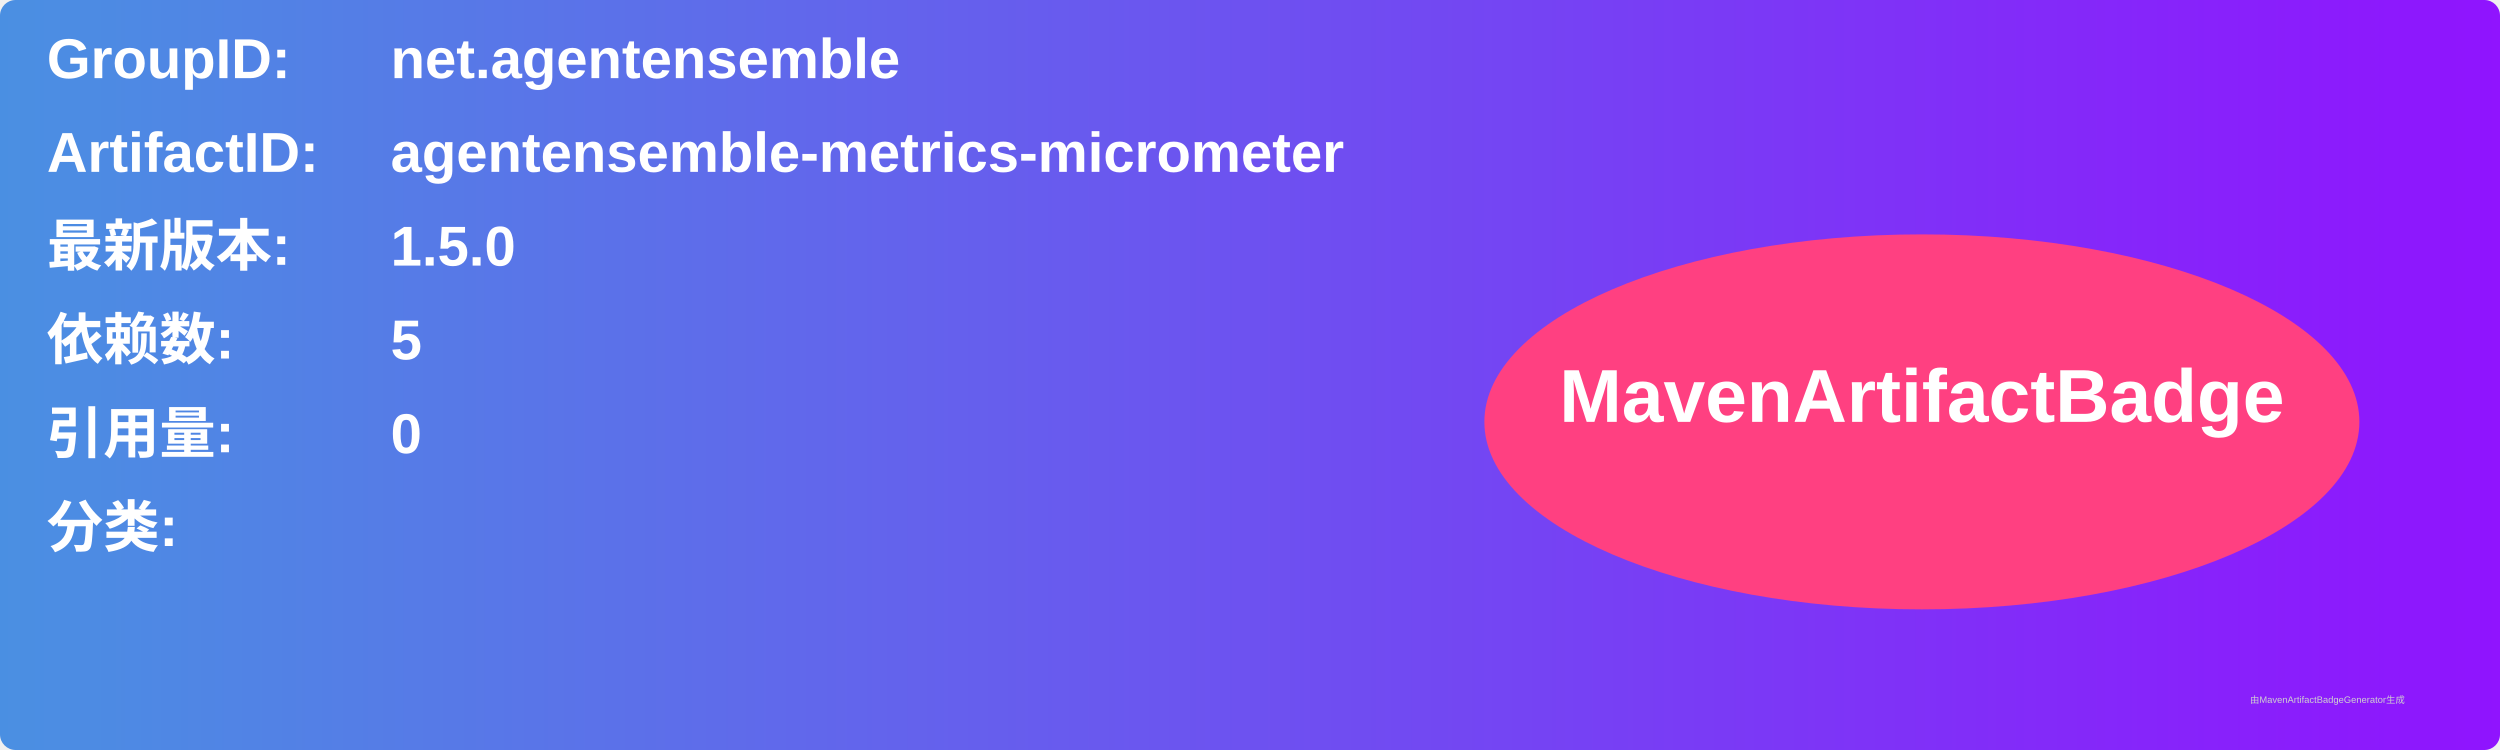
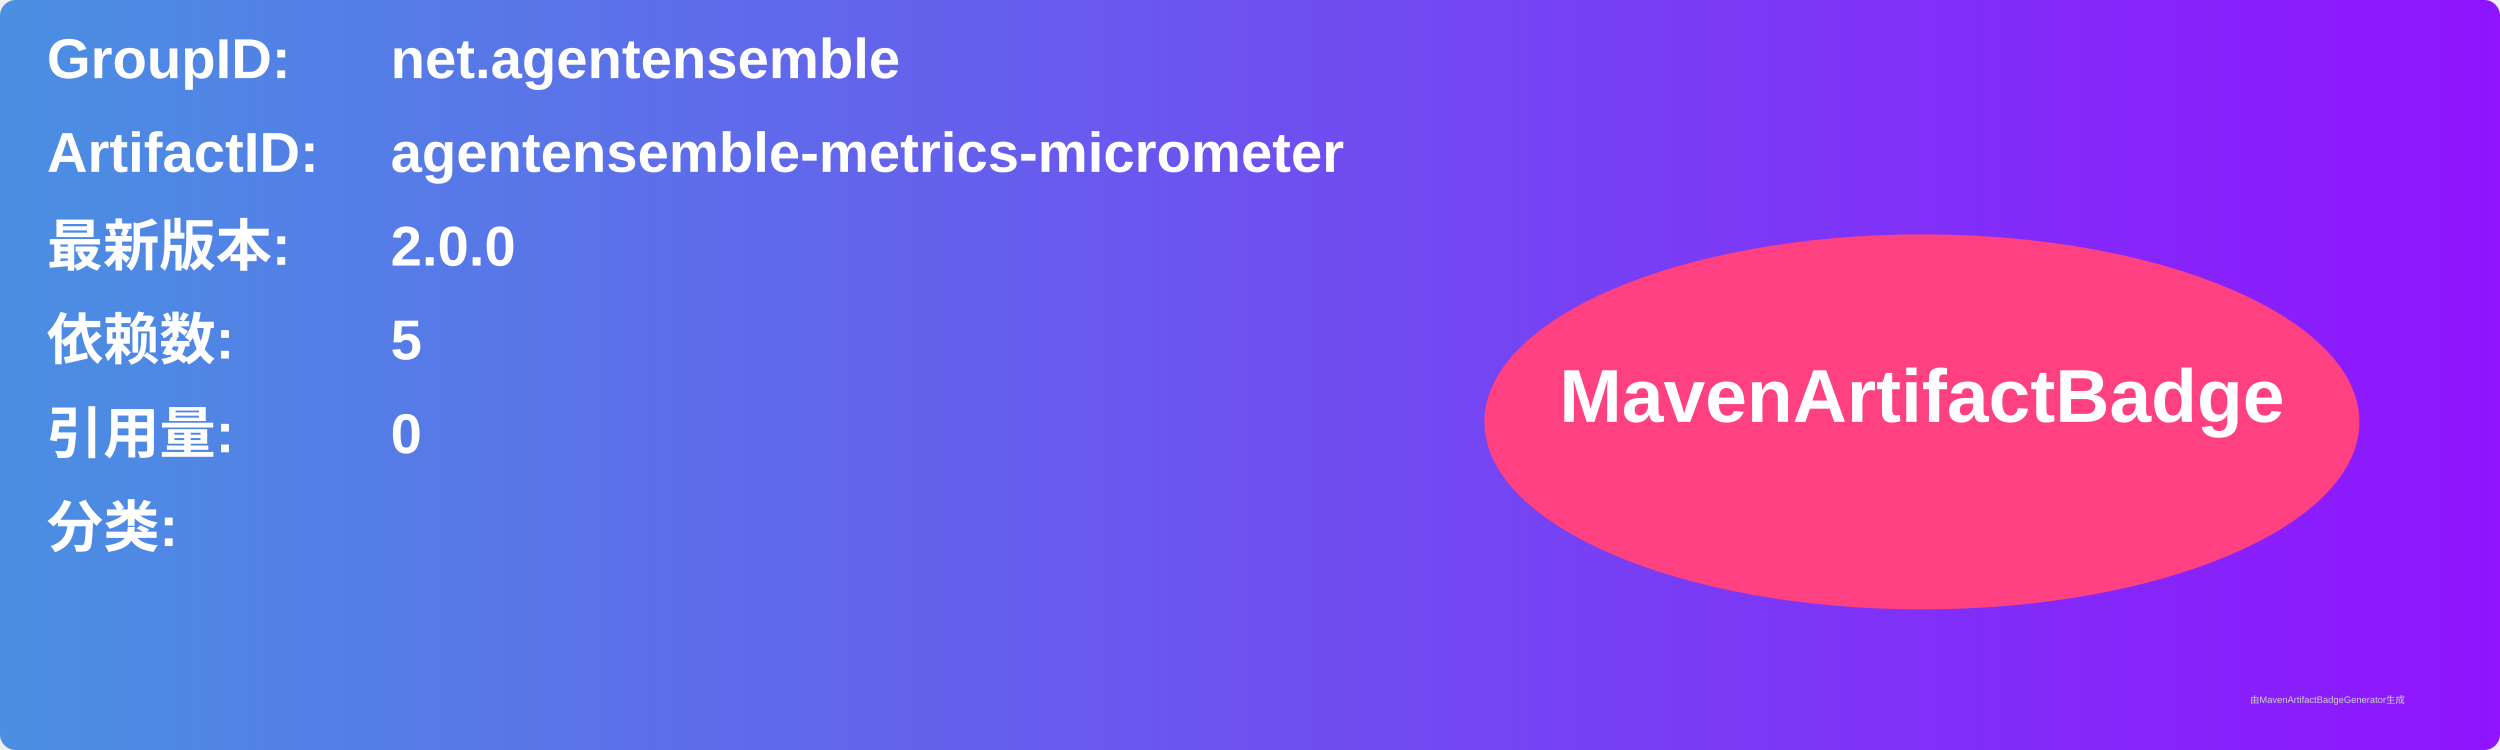
<svg xmlns="http://www.w3.org/2000/svg" width="800" height="240" viewBox="0 0 800 240">
  <linearGradient id="grad" x1="0%" y1="0%" x2="100%" y2="0%">
    <stop offset="0%" stop-color="#4a90e2" />
    <stop offset="100%" stop-color="#9013fe" />
  </linearGradient>
  <rect width="100%" height="100%" rx="5" ry="5" fill="url(#grad)" />
  <g transform="translate(15, 15)">
    <text x="0" y="10" font-family="Arial" font-size="18" fill="white" font-weight="bold" width="260">GroupID:</text>
    <text x="110" y="10" font-family="Arial" font-size="18" fill="white" font-weight="bold" width="460">net.agentensemble</text>
    <text x="0" y="40" font-family="Arial" font-size="18" fill="white" font-weight="bold" width="260">ArtifactID:</text>
    <text x="110" y="40" font-family="Arial" font-size="18" fill="white" font-weight="bold" width="460">agentensemble-metrics-micrometer</text>
    <text x="0" y="70" font-family="Arial" font-size="18" fill="white" font-weight="bold">最新版本:</text>
    <text x="110" y="70" font-family="Arial" font-size="18" fill="white" font-weight="bold">
-       <tspan font-weight="bold">1.5.0</tspan>
+       <tspan font-weight="bold">2.0.0</tspan>
    </text>
    <text x="0" y="100" font-family="Arial" font-size="18" fill="white" font-weight="bold">依赖数: </text>
    <text x="110" y="100" font-family="Arial" font-size="18" fill="white">
      <tspan font-weight="bold">5</tspan>
    </text>
    <text x="0" y="130" font-family="Arial" font-size="18" fill="white" font-weight="bold">引用量: </text>
    <text x="110" y="130" font-family="Arial" font-size="18" fill="white">
      <tspan font-weight="bold">0</tspan>
    </text>
    <text x="0" y="160" font-family="Arial" font-size="18" fill="white" font-weight="bold">分类:</text>
    <text x="10" y="190" font-family="Arial" font-size="10" fill="white">
      <tspan font-weight="bold" />
    </text>
    <ellipse cx="600" cy="120" rx="140" ry="60" fill="#ff4081" />
    <text x="600" y="120" text-anchor="middle" font-family="Arial" font-size="24" fill="white" font-weight="bold">MavenArtifactBadge</text>
  </g>
  <text x="720" y="225" font-family="Arial" font-size="3" fill="#d0d0d0">由MavenArtifactBadgeGenerator生成</text>
</svg>
